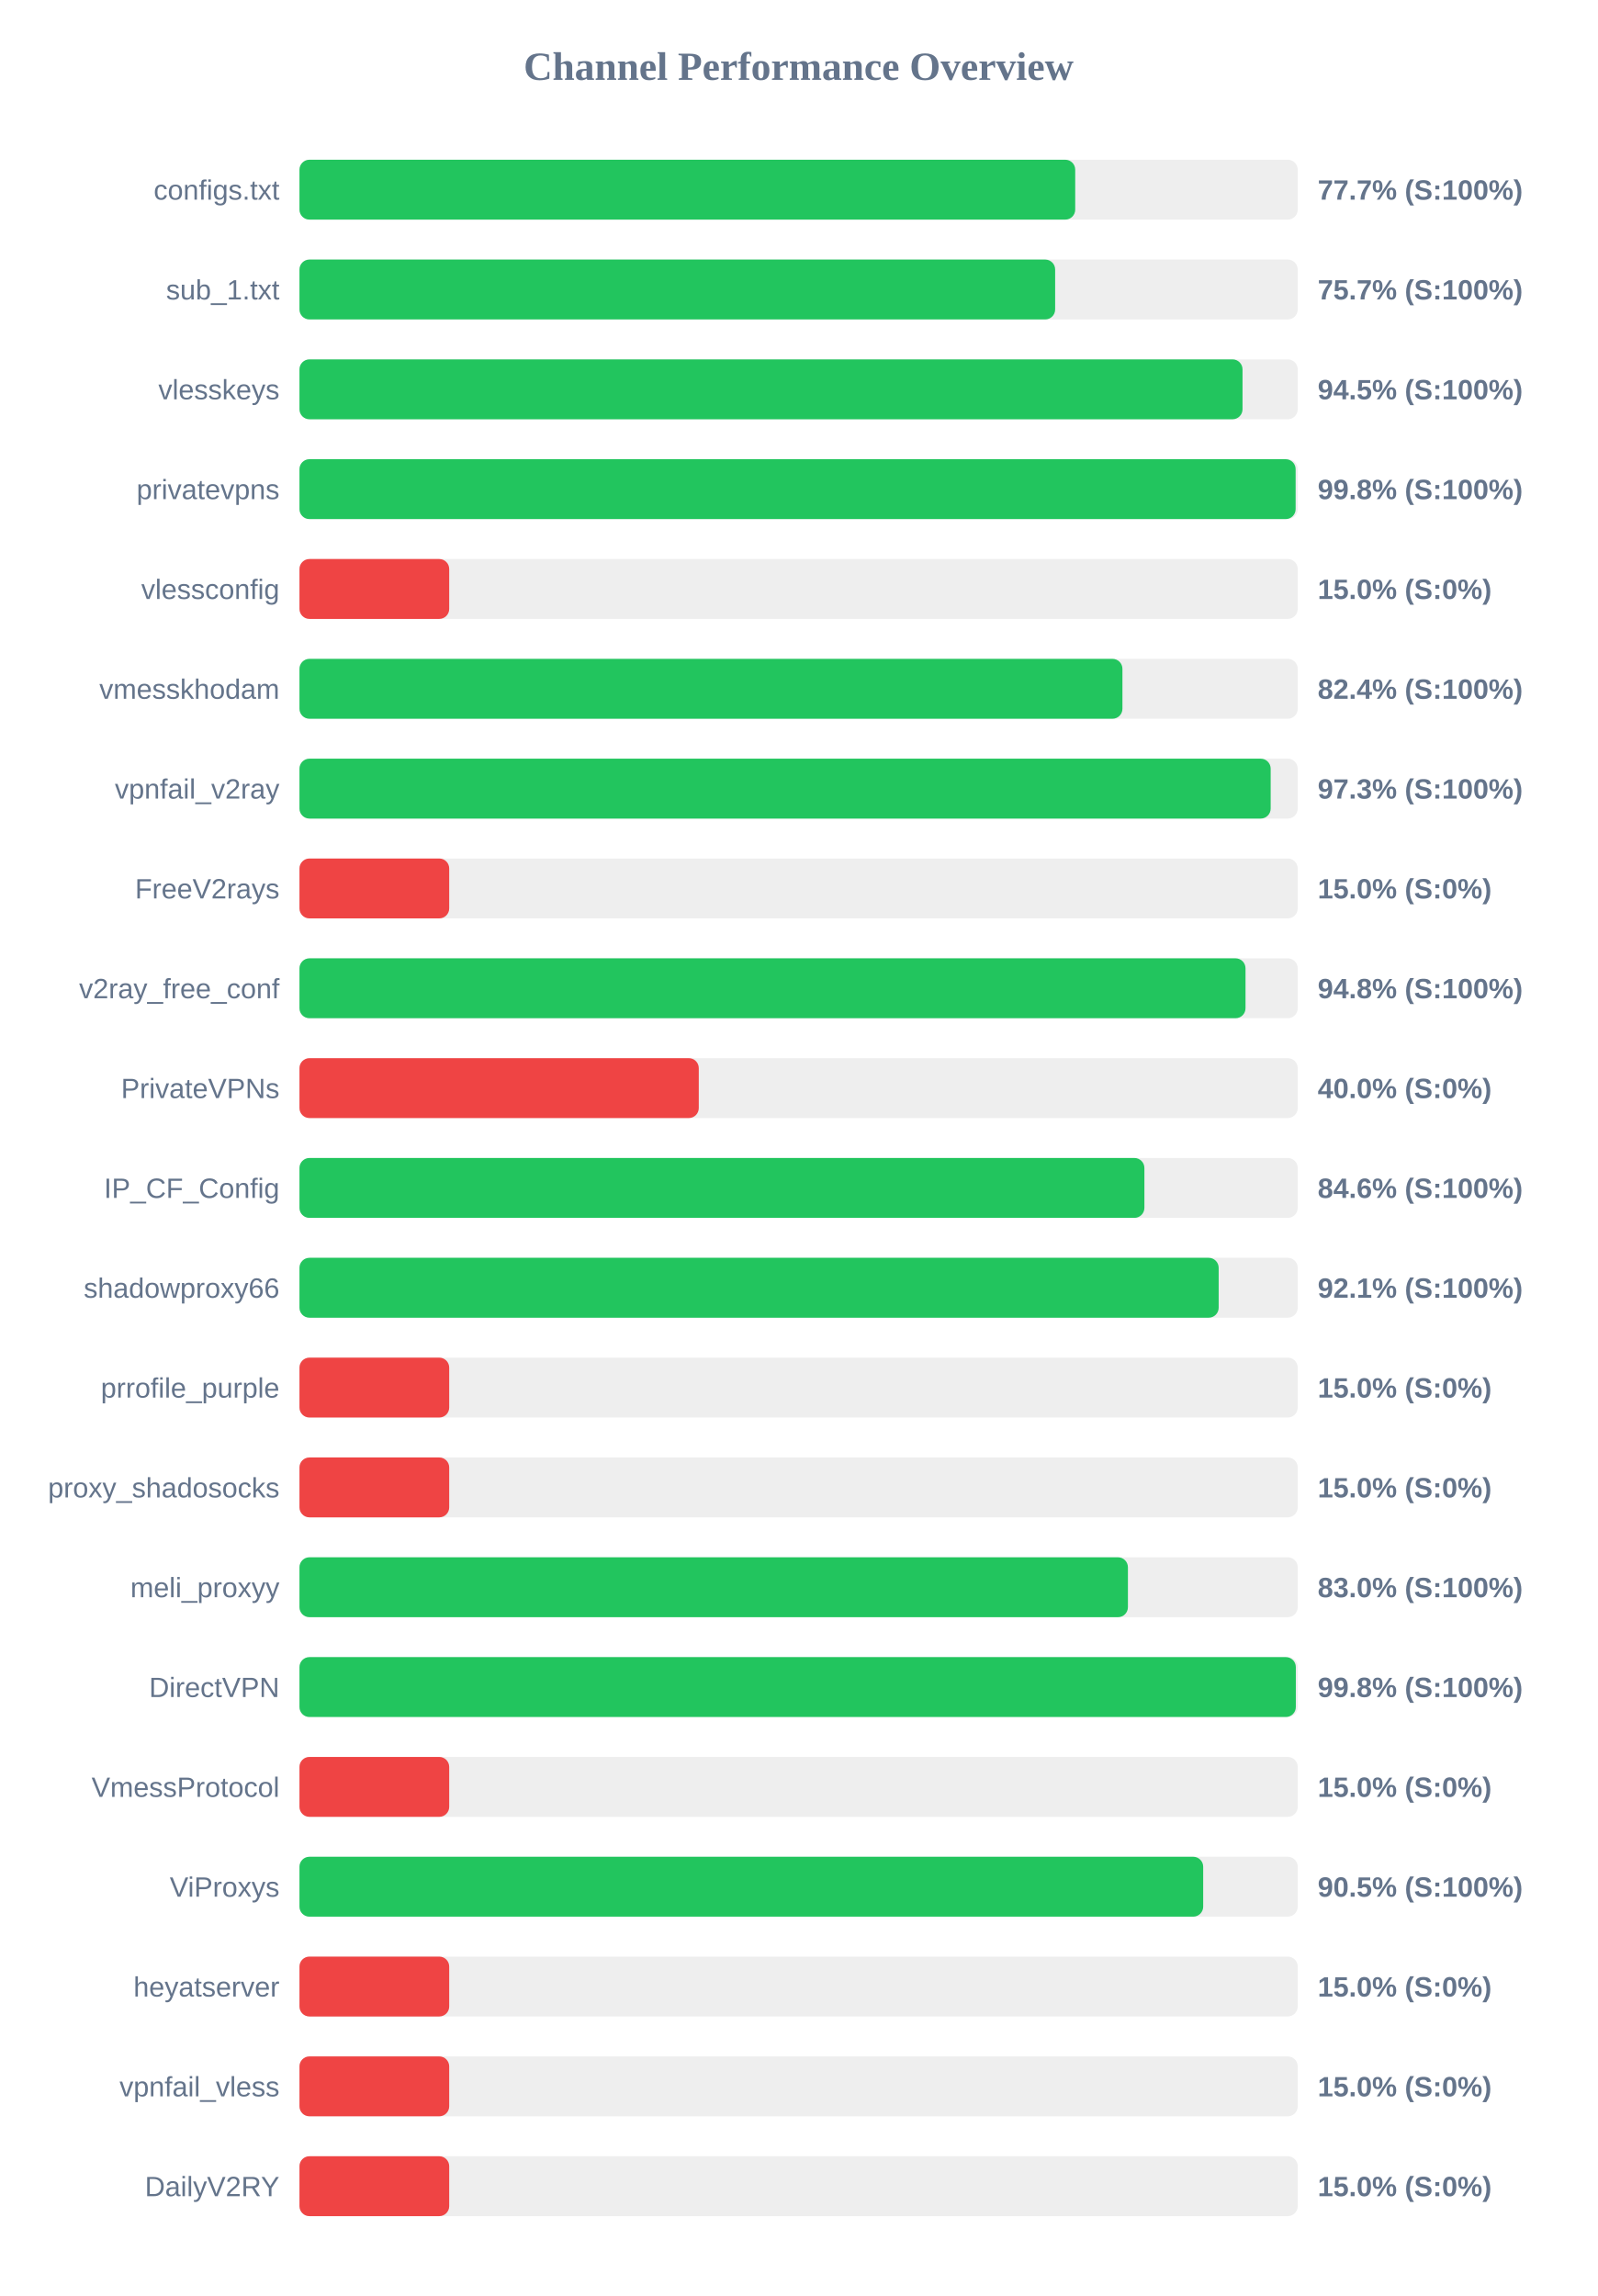
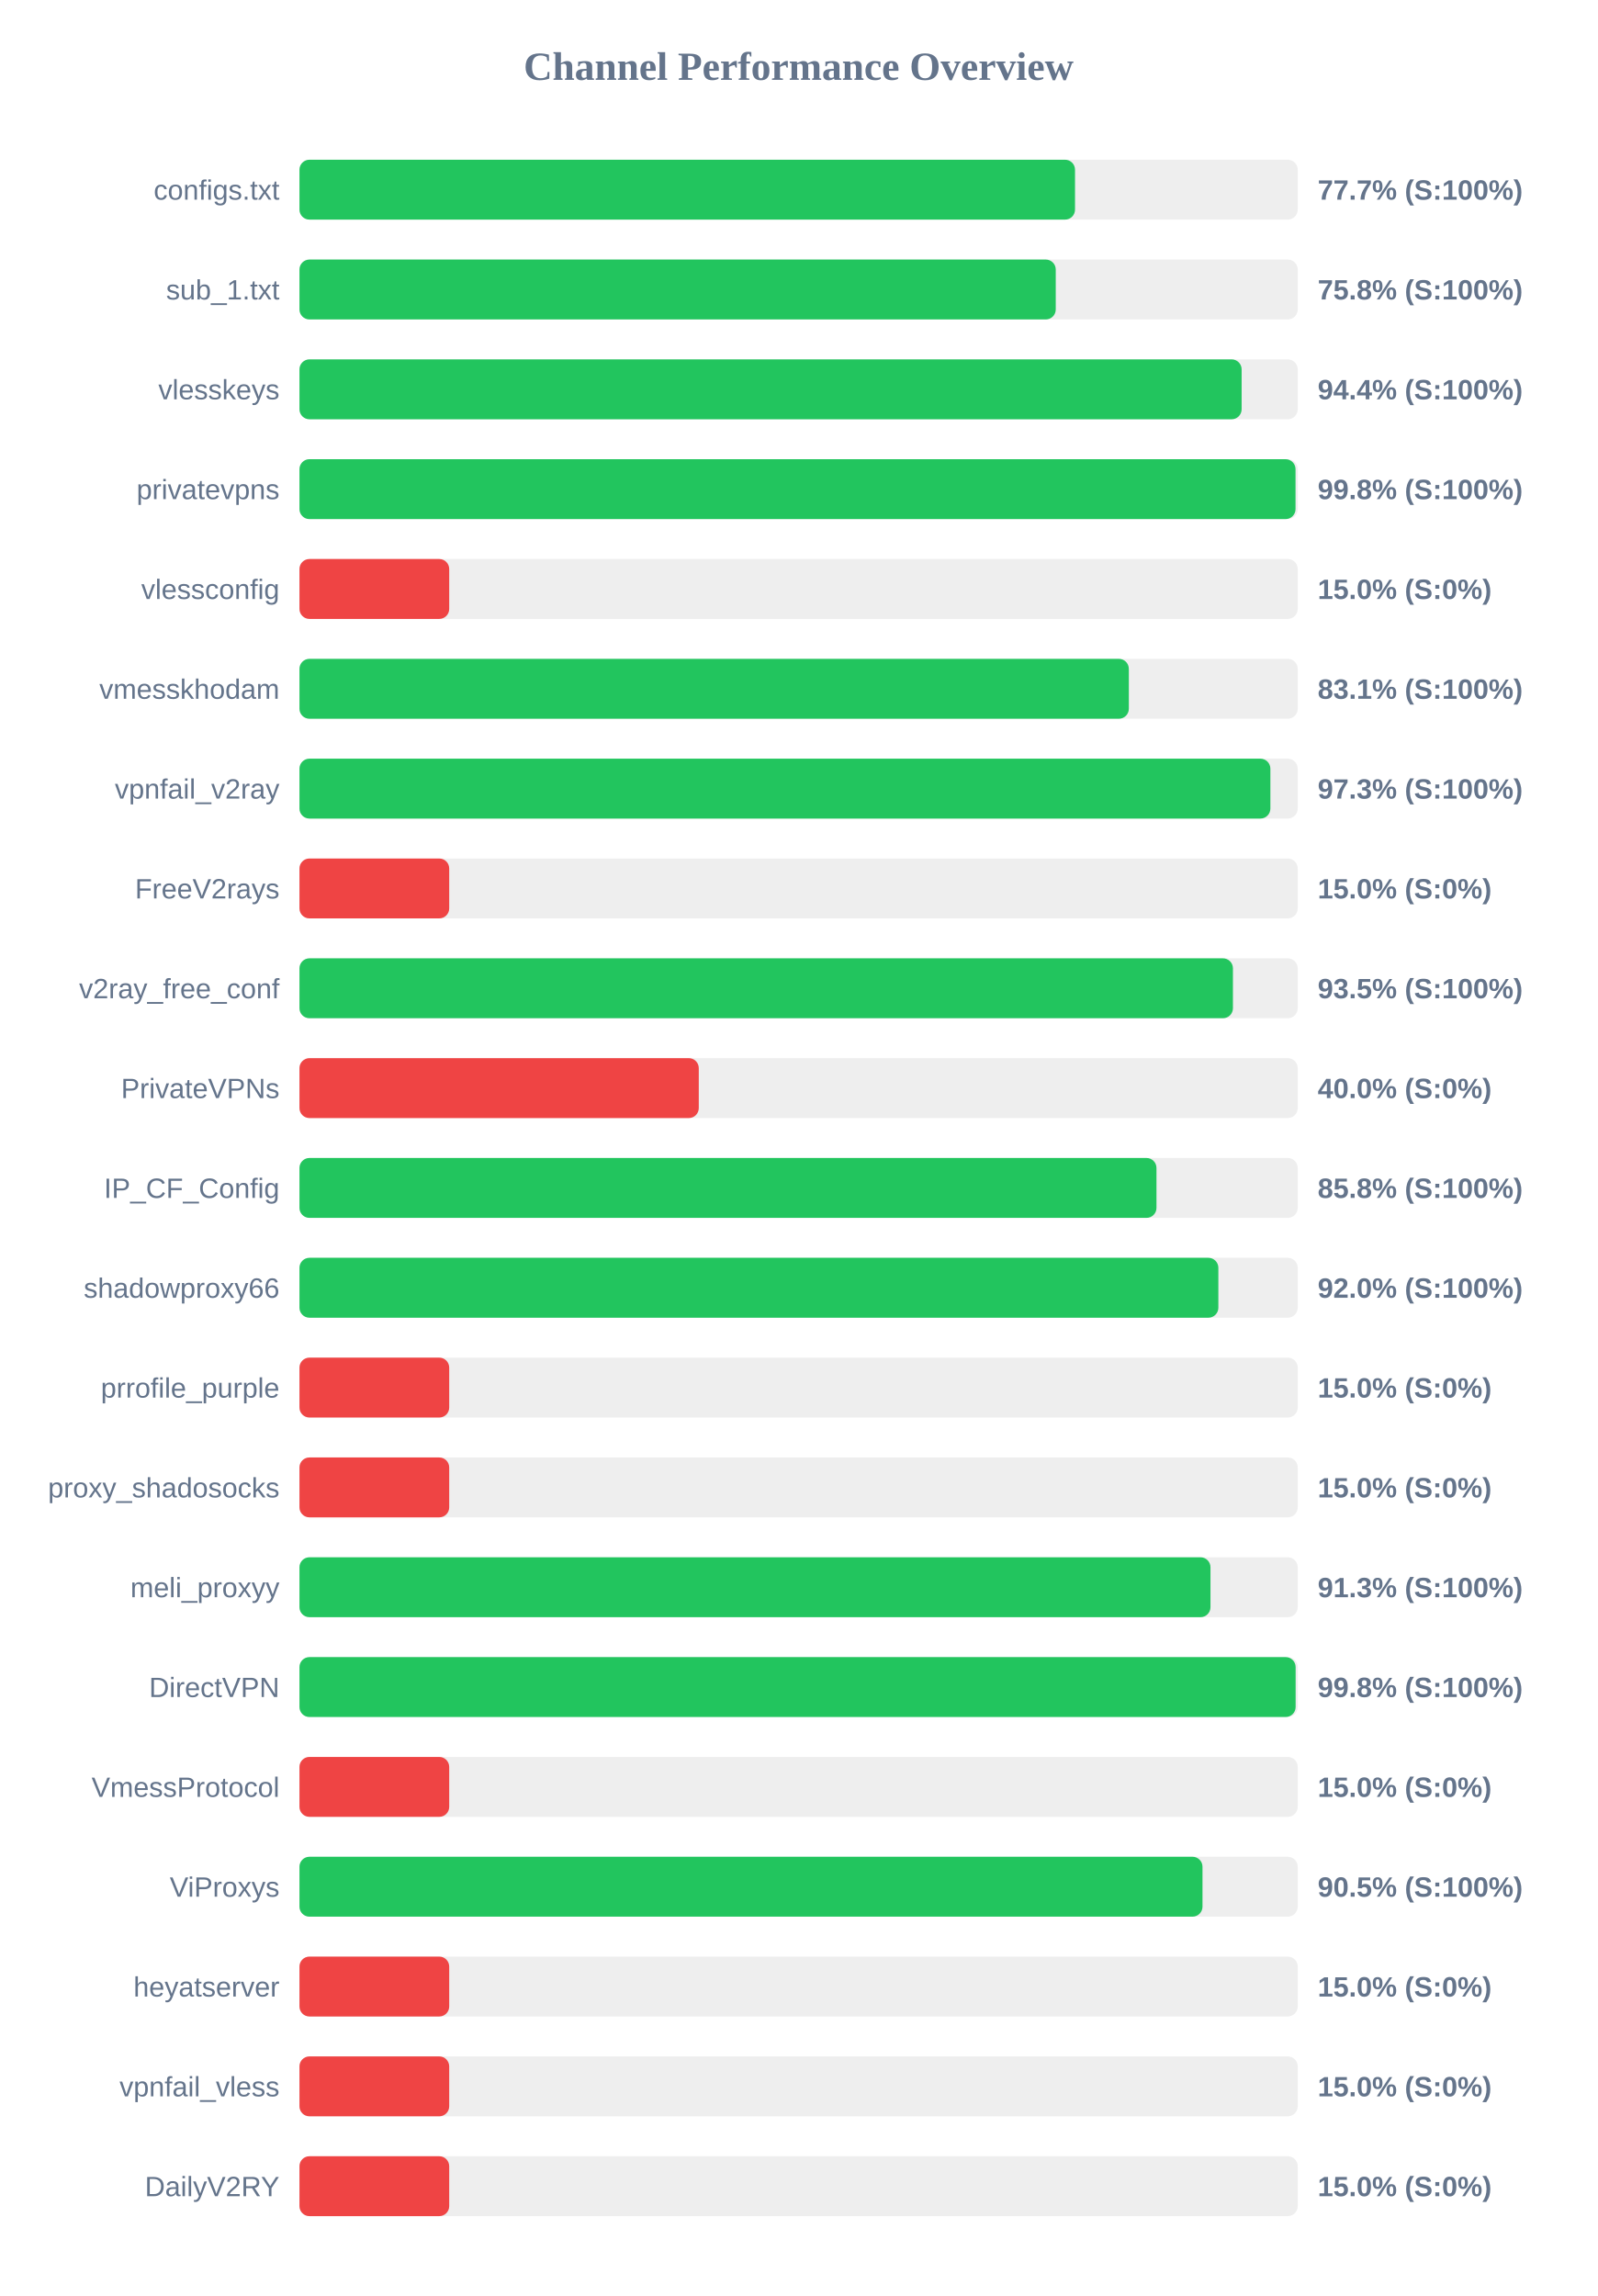
<svg xmlns="http://www.w3.org/2000/svg" width="800" height="1150" version="1.1">
  <style>
        .row { font: 14px Arial; fill: #64748b; }
        .score { font: bold 14px Arial; fill: #64748b; }
    </style>
  <text x="400" y="40" text-anchor="middle" font-size="20px" font-weight="bold" fill="#64748b">Channel Performance Overview</text>
  <rect x="150" y="80" width="500" height="30" fill="#eee" rx="5" />
-   <rect x="150" y="80" width="388.55" height="30" fill="#22c55e" rx="5" />
+   <rect x="150" y="80" width="388.45" height="30" fill="#22c55e" rx="5" />
  <text x="140" y="100" text-anchor="end" class="row">configs.txt</text>
  <text x="660" y="100" text-anchor="start" class="score">77.7% (S:100%)</text>
  <rect x="150" y="130" width="500" height="30" fill="#eee" rx="5" />
-   <rect x="150" y="130" width="378.5" height="30" fill="#22c55e" rx="5" />
+   <rect x="150" y="130" width="378.8" height="30" fill="#22c55e" rx="5" />
  <text x="140" y="150" text-anchor="end" class="row">sub_1.txt</text>
-   <text x="660" y="150" text-anchor="start" class="score">75.7% (S:100%)</text>
+   <text x="660" y="150" text-anchor="start" class="score">75.8% (S:100%)</text>
  <rect x="150" y="180" width="500" height="30" fill="#eee" rx="5" />
-   <rect x="150" y="180" width="472.35" height="30" fill="#22c55e" rx="5" />
+   <rect x="150" y="180" width="471.9" height="30" fill="#22c55e" rx="5" />
  <text x="140" y="200" text-anchor="end" class="row">vlesskeys</text>
-   <text x="660" y="200" text-anchor="start" class="score">94.5% (S:100%)</text>
+   <text x="660" y="200" text-anchor="start" class="score">94.4% (S:100%)</text>
  <rect x="150" y="230" width="500" height="30" fill="#eee" rx="5" />
-   <rect x="150" y="230" width="498.95" height="30" fill="#22c55e" rx="5" />
+   <rect x="150" y="230" width="498.9" height="30" fill="#22c55e" rx="5" />
  <text x="140" y="250" text-anchor="end" class="row">privatevpns</text>
  <text x="660" y="250" text-anchor="start" class="score">99.8% (S:100%)</text>
  <rect x="150" y="280" width="500" height="30" fill="#eee" rx="5" />
  <rect x="150" y="280" width="75.0" height="30" fill="#ef4444" rx="5" />
  <text x="140" y="300" text-anchor="end" class="row">vlessconfig</text>
  <text x="660" y="300" text-anchor="start" class="score">15.0% (S:0%)</text>
  <rect x="150" y="330" width="500" height="30" fill="#eee" rx="5" />
-   <rect x="150" y="330" width="412.2" height="30" fill="#22c55e" rx="5" />
+   <rect x="150" y="330" width="415.4" height="30" fill="#22c55e" rx="5" />
  <text x="140" y="350" text-anchor="end" class="row">vmesskhodam</text>
-   <text x="660" y="350" text-anchor="start" class="score">82.4% (S:100%)</text>
+   <text x="660" y="350" text-anchor="start" class="score">83.1% (S:100%)</text>
  <rect x="150" y="380" width="500" height="30" fill="#eee" rx="5" />
-   <rect x="150" y="380" width="486.45" height="30" fill="#22c55e" rx="5" />
+   <rect x="150" y="380" width="486.3" height="30" fill="#22c55e" rx="5" />
  <text x="140" y="400" text-anchor="end" class="row">vpnfail_v2ray</text>
  <text x="660" y="400" text-anchor="start" class="score">97.3% (S:100%)</text>
  <rect x="150" y="430" width="500" height="30" fill="#eee" rx="5" />
  <rect x="150" y="430" width="75.0" height="30" fill="#ef4444" rx="5" />
  <text x="140" y="450" text-anchor="end" class="row">FreeV2rays</text>
  <text x="660" y="450" text-anchor="start" class="score">15.0% (S:0%)</text>
  <rect x="150" y="480" width="500" height="30" fill="#eee" rx="5" />
-   <rect x="150" y="480" width="473.85" height="30" fill="#22c55e" rx="5" />
+   <rect x="150" y="480" width="467.55" height="30" fill="#22c55e" rx="5" />
  <text x="140" y="500" text-anchor="end" class="row">v2ray_free_conf</text>
-   <text x="660" y="500" text-anchor="start" class="score">94.8% (S:100%)</text>
+   <text x="660" y="500" text-anchor="start" class="score">93.5% (S:100%)</text>
  <rect x="150" y="530" width="500" height="30" fill="#eee" rx="5" />
  <rect x="150" y="530" width="200.0" height="30" fill="#ef4444" rx="5" />
  <text x="140" y="550" text-anchor="end" class="row">PrivateVPNs</text>
  <text x="660" y="550" text-anchor="start" class="score">40.0% (S:0%)</text>
  <rect x="150" y="580" width="500" height="30" fill="#eee" rx="5" />
-   <rect x="150" y="580" width="423.2" height="30" fill="#22c55e" rx="5" />
+   <rect x="150" y="580" width="429.25" height="30" fill="#22c55e" rx="5" />
  <text x="140" y="600" text-anchor="end" class="row">IP_CF_Config</text>
-   <text x="660" y="600" text-anchor="start" class="score">84.6% (S:100%)</text>
+   <text x="660" y="600" text-anchor="start" class="score">85.8% (S:100%)</text>
  <rect x="150" y="630" width="500" height="30" fill="#eee" rx="5" />
-   <rect x="150" y="630" width="460.4" height="30" fill="#22c55e" rx="5" />
+   <rect x="150" y="630" width="460.25" height="30" fill="#22c55e" rx="5" />
  <text x="140" y="650" text-anchor="end" class="row">shadowproxy66</text>
-   <text x="660" y="650" text-anchor="start" class="score">92.1% (S:100%)</text>
+   <text x="660" y="650" text-anchor="start" class="score">92.0% (S:100%)</text>
  <rect x="150" y="680" width="500" height="30" fill="#eee" rx="5" />
  <rect x="150" y="680" width="75.0" height="30" fill="#ef4444" rx="5" />
  <text x="140" y="700" text-anchor="end" class="row">prrofile_purple</text>
  <text x="660" y="700" text-anchor="start" class="score">15.0% (S:0%)</text>
  <rect x="150" y="730" width="500" height="30" fill="#eee" rx="5" />
  <rect x="150" y="730" width="75.0" height="30" fill="#ef4444" rx="5" />
  <text x="140" y="750" text-anchor="end" class="row">proxy_shadosocks</text>
  <text x="660" y="750" text-anchor="start" class="score">15.0% (S:0%)</text>
  <rect x="150" y="780" width="500" height="30" fill="#eee" rx="5" />
-   <rect x="150" y="780" width="414.95" height="30" fill="#22c55e" rx="5" />
+   <rect x="150" y="780" width="456.3" height="30" fill="#22c55e" rx="5" />
  <text x="140" y="800" text-anchor="end" class="row">meli_proxyy</text>
-   <text x="660" y="800" text-anchor="start" class="score">83.0% (S:100%)</text>
+   <text x="660" y="800" text-anchor="start" class="score">91.3% (S:100%)</text>
  <rect x="150" y="830" width="500" height="30" fill="#eee" rx="5" />
-   <rect x="150" y="830" width="499.05" height="30" fill="#22c55e" rx="5" />
+   <rect x="150" y="830" width="498.95" height="30" fill="#22c55e" rx="5" />
  <text x="140" y="850" text-anchor="end" class="row">DirectVPN</text>
  <text x="660" y="850" text-anchor="start" class="score">99.8% (S:100%)</text>
  <rect x="150" y="880" width="500" height="30" fill="#eee" rx="5" />
  <rect x="150" y="880" width="75.0" height="30" fill="#ef4444" rx="5" />
  <text x="140" y="900" text-anchor="end" class="row">VmessProtocol</text>
  <text x="660" y="900" text-anchor="start" class="score">15.0% (S:0%)</text>
  <rect x="150" y="930" width="500" height="30" fill="#eee" rx="5" />
-   <rect x="150" y="930" width="452.65" height="30" fill="#22c55e" rx="5" />
+   <rect x="150" y="930" width="452.3" height="30" fill="#22c55e" rx="5" />
  <text x="140" y="950" text-anchor="end" class="row">ViProxys</text>
  <text x="660" y="950" text-anchor="start" class="score">90.5% (S:100%)</text>
  <rect x="150" y="980" width="500" height="30" fill="#eee" rx="5" />
  <rect x="150" y="980" width="75.0" height="30" fill="#ef4444" rx="5" />
  <text x="140" y="1000" text-anchor="end" class="row">heyatserver</text>
  <text x="660" y="1000" text-anchor="start" class="score">15.0% (S:0%)</text>
  <rect x="150" y="1030" width="500" height="30" fill="#eee" rx="5" />
  <rect x="150" y="1030" width="75.0" height="30" fill="#ef4444" rx="5" />
  <text x="140" y="1050" text-anchor="end" class="row">vpnfail_vless</text>
  <text x="660" y="1050" text-anchor="start" class="score">15.0% (S:0%)</text>
  <rect x="150" y="1080" width="500" height="30" fill="#eee" rx="5" />
  <rect x="150" y="1080" width="75.0" height="30" fill="#ef4444" rx="5" />
  <text x="140" y="1100" text-anchor="end" class="row">DailyV2RY</text>
  <text x="660" y="1100" text-anchor="start" class="score">15.0% (S:0%)</text>
</svg>
